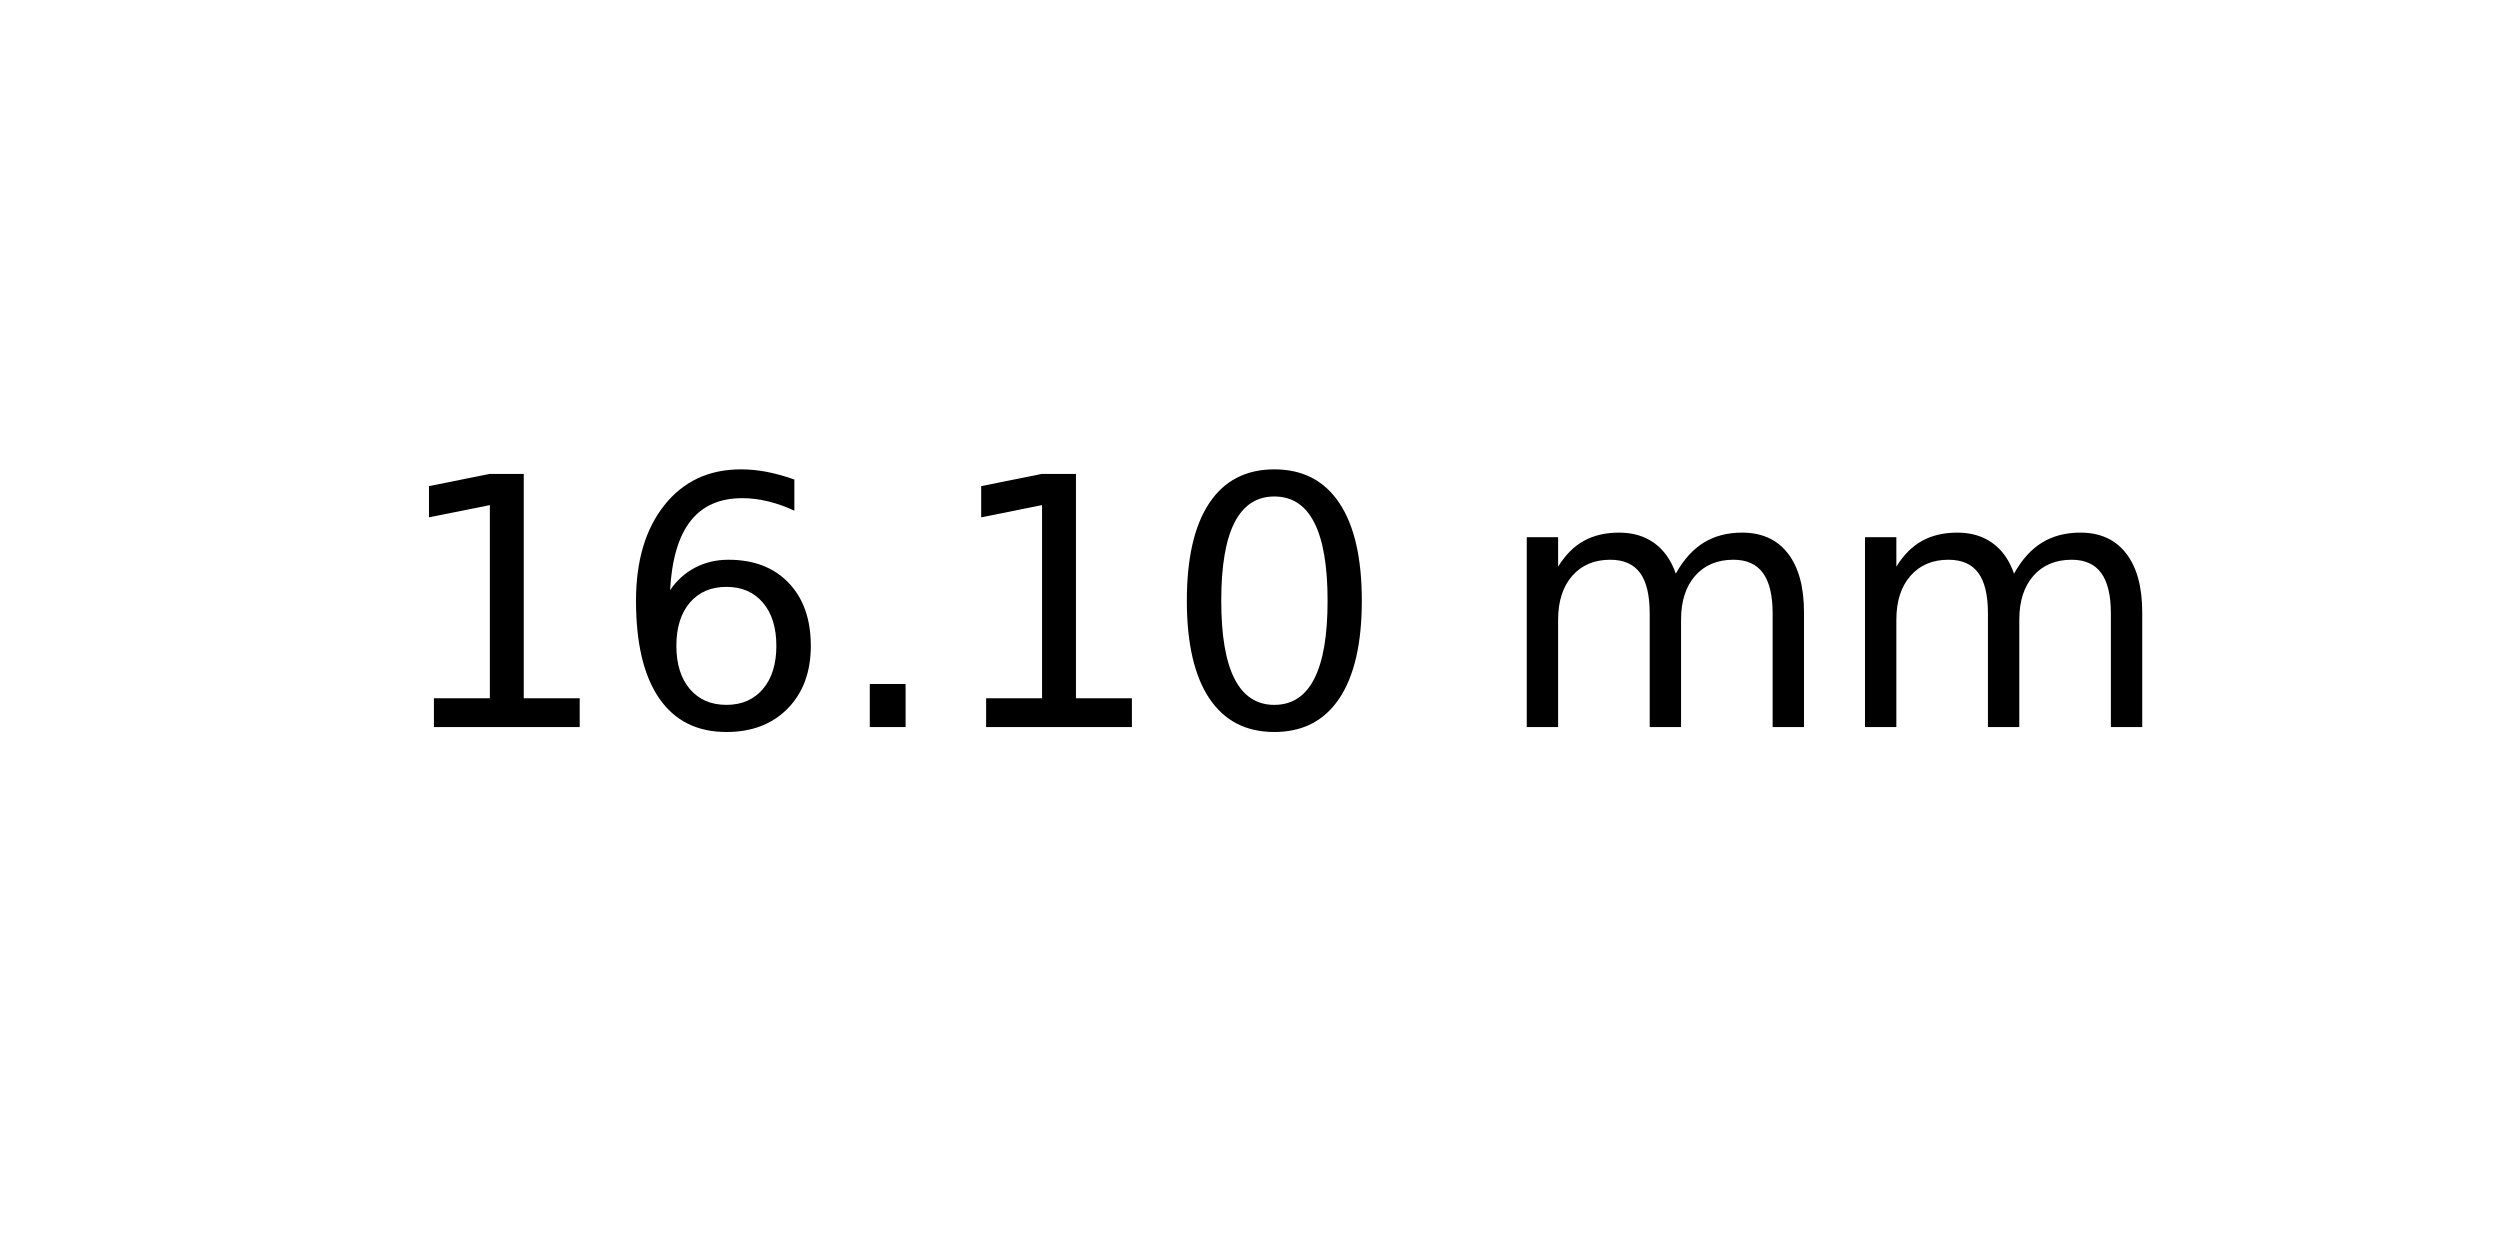
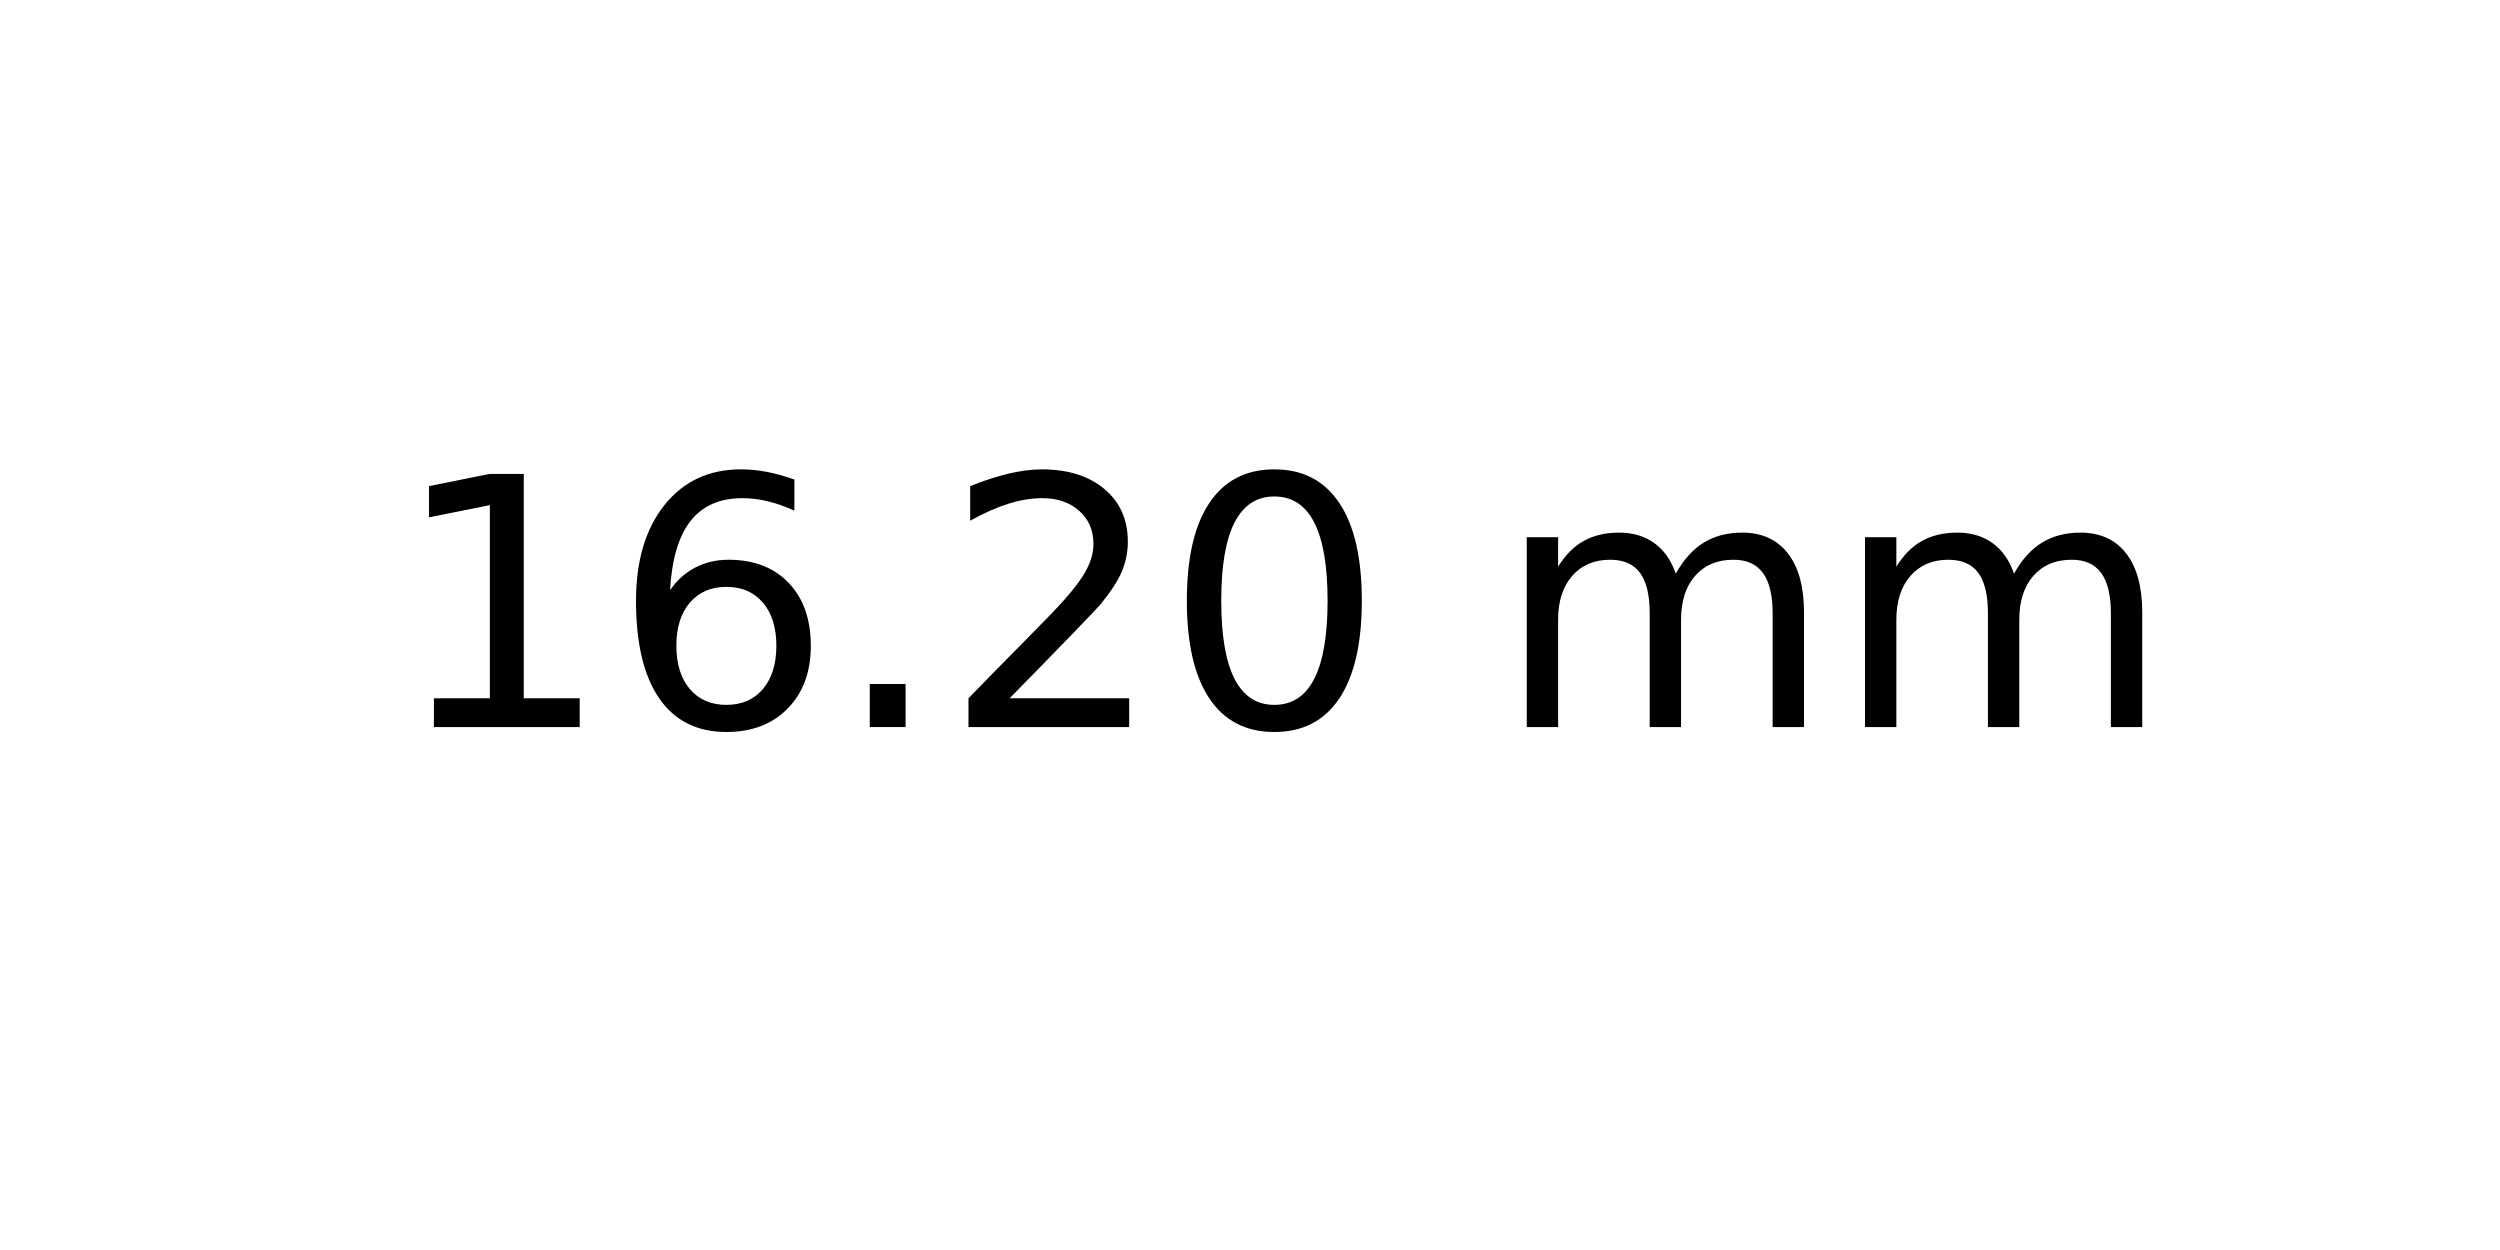
<svg xmlns="http://www.w3.org/2000/svg" xmlns:xlink="http://www.w3.org/1999/xlink" width="72pt" height="36pt" viewBox="0 0 72 36" version="1.1">
  <defs>
    <style type="text/css">*{stroke-linejoin: round; stroke-linecap: butt}</style>
  </defs>
  <g id="figure_1">
    <g id="axes_1">
      <g id="text_1">
        <g transform="translate(11.25625 20.93937) scale(0.1 -0.1)">
          <defs>
            <path id="DejaVuSans-31" d="M 794 531  L 1825 531  L 1825 4091  L 703 3866  L 703 4441  L 1819 4666  L 2450 4666  L 2450 531  L 3481 531  L 3481 0  L 794 0  L 794 531  z " transform="scale(0.015625)" />
            <path id="DejaVuSans-36" d="M 2113 2584  Q 1688 2584 1439 2293  Q 1191 2003 1191 1497  Q 1191 994 1439 701  Q 1688 409 2113 409  Q 2538 409 2786 701  Q 3034 994 3034 1497  Q 3034 2003 2786 2293  Q 2538 2584 2113 2584  z M 3366 4563  L 3366 3988  Q 3128 4100 2886 4159  Q 2644 4219 2406 4219  Q 1781 4219 1451 3797  Q 1122 3375 1075 2522  Q 1259 2794 1537 2939  Q 1816 3084 2150 3084  Q 2853 3084 3261 2657  Q 3669 2231 3669 1497  Q 3669 778 3244 343  Q 2819 -91 2113 -91  Q 1303 -91 875 529  Q 447 1150 447 2328  Q 447 3434 972 4092  Q 1497 4750 2381 4750  Q 2619 4750 2861 4703  Q 3103 4656 3366 4563  z " transform="scale(0.015625)" />
            <path id="DejaVuSans-2e" d="M 684 794  L 1344 794  L 1344 0  L 684 0  L 684 794  z " transform="scale(0.015625)" />
+             <path id="DejaVuSans-32" d="M 1228 531  L 3431 531  L 3431 0  L 469 0  L 469 531  Q 828 903 1448 1529  Q 2069 2156 2228 2338  Q 2531 2678 2651 2914  Q 2772 3150 2772 3378  Q 2772 3750 2511 3984  Q 2250 4219 1831 4219  Q 1534 4219 1204 4116  Q 875 4013 500 3803  L 500 4441  Q 881 4594 1212 4672  Q 1544 4750 1819 4750  Q 2544 4750 2975 4387  Q 3406 4025 3406 3419  Q 3406 3131 3298 2873  Q 3191 2616 2906 2266  Q 2828 2175 2409 1742  Q 1991 1309 1228 531  z " transform="scale(0.015625)" />
            <path id="DejaVuSans-30" d="M 2034 4250  Q 1547 4250 1301 3770  Q 1056 3291 1056 2328  Q 1056 1369 1301 889  Q 1547 409 2034 409  Q 2525 409 2770 889  Q 3016 1369 3016 2328  Q 3016 3291 2770 3770  Q 2525 4250 2034 4250  z M 2034 4750  Q 2819 4750 3233 4129  Q 3647 3509 3647 2328  Q 3647 1150 3233 529  Q 2819 -91 2034 -91  Q 1250 -91 836 529  Q 422 1150 422 2328  Q 422 3509 836 4129  Q 1250 4750 2034 4750  z " transform="scale(0.015625)" />
            <path id="DejaVuSans-20" transform="scale(0.015625)" />
            <path id="DejaVuSans-6d" d="M 3328 2828  Q 3544 3216 3844 3400  Q 4144 3584 4550 3584  Q 5097 3584 5394 3201  Q 5691 2819 5691 2113  L 5691 0  L 5113 0  L 5113 2094  Q 5113 2597 4934 2840  Q 4756 3084 4391 3084  Q 3944 3084 3684 2787  Q 3425 2491 3425 1978  L 3425 0  L 2847 0  L 2847 2094  Q 2847 2600 2669 2842  Q 2491 3084 2119 3084  Q 1678 3084 1418 2786  Q 1159 2488 1159 1978  L 1159 0  L 581 0  L 581 3500  L 1159 3500  L 1159 2956  Q 1356 3278 1631 3431  Q 1906 3584 2284 3584  Q 2666 3584 2933 3390  Q 3200 3197 3328 2828  z " transform="scale(0.015625)" />
          </defs>
          <use xlink:href="#DejaVuSans-31" />
          <use xlink:href="#DejaVuSans-36" x="63.623" />
          <use xlink:href="#DejaVuSans-2e" x="127.246" />
-           <use xlink:href="#DejaVuSans-31" x="159.033" />
+           <use xlink:href="#DejaVuSans-32" x="159.033" />
          <use xlink:href="#DejaVuSans-30" x="222.656" />
          <use xlink:href="#DejaVuSans-20" x="286.279" />
          <use xlink:href="#DejaVuSans-6d" x="318.066" />
          <use xlink:href="#DejaVuSans-6d" x="415.479" />
        </g>
      </g>
    </g>
  </g>
</svg>
